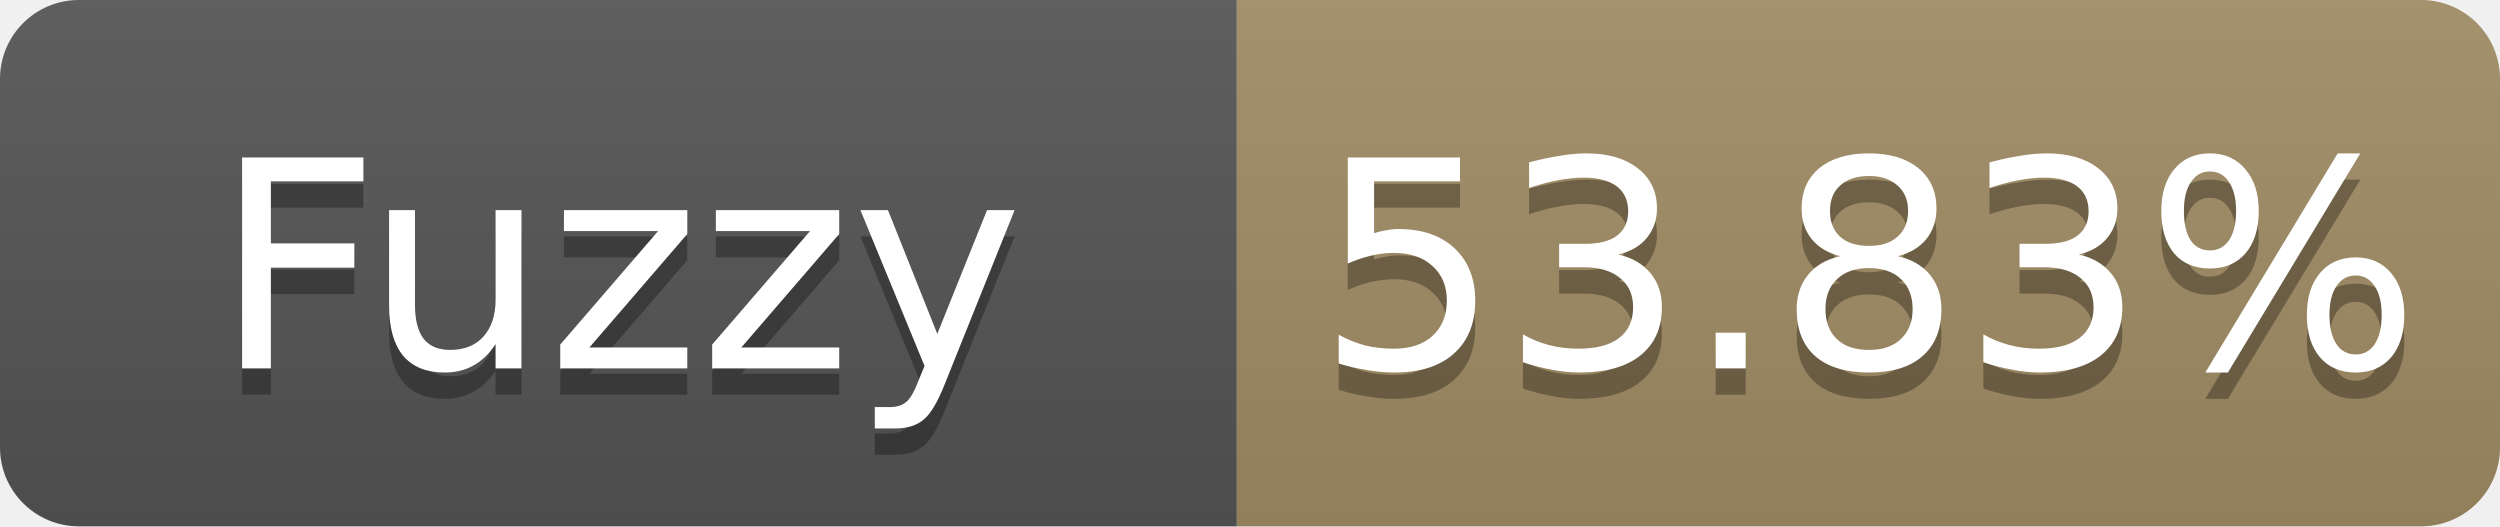
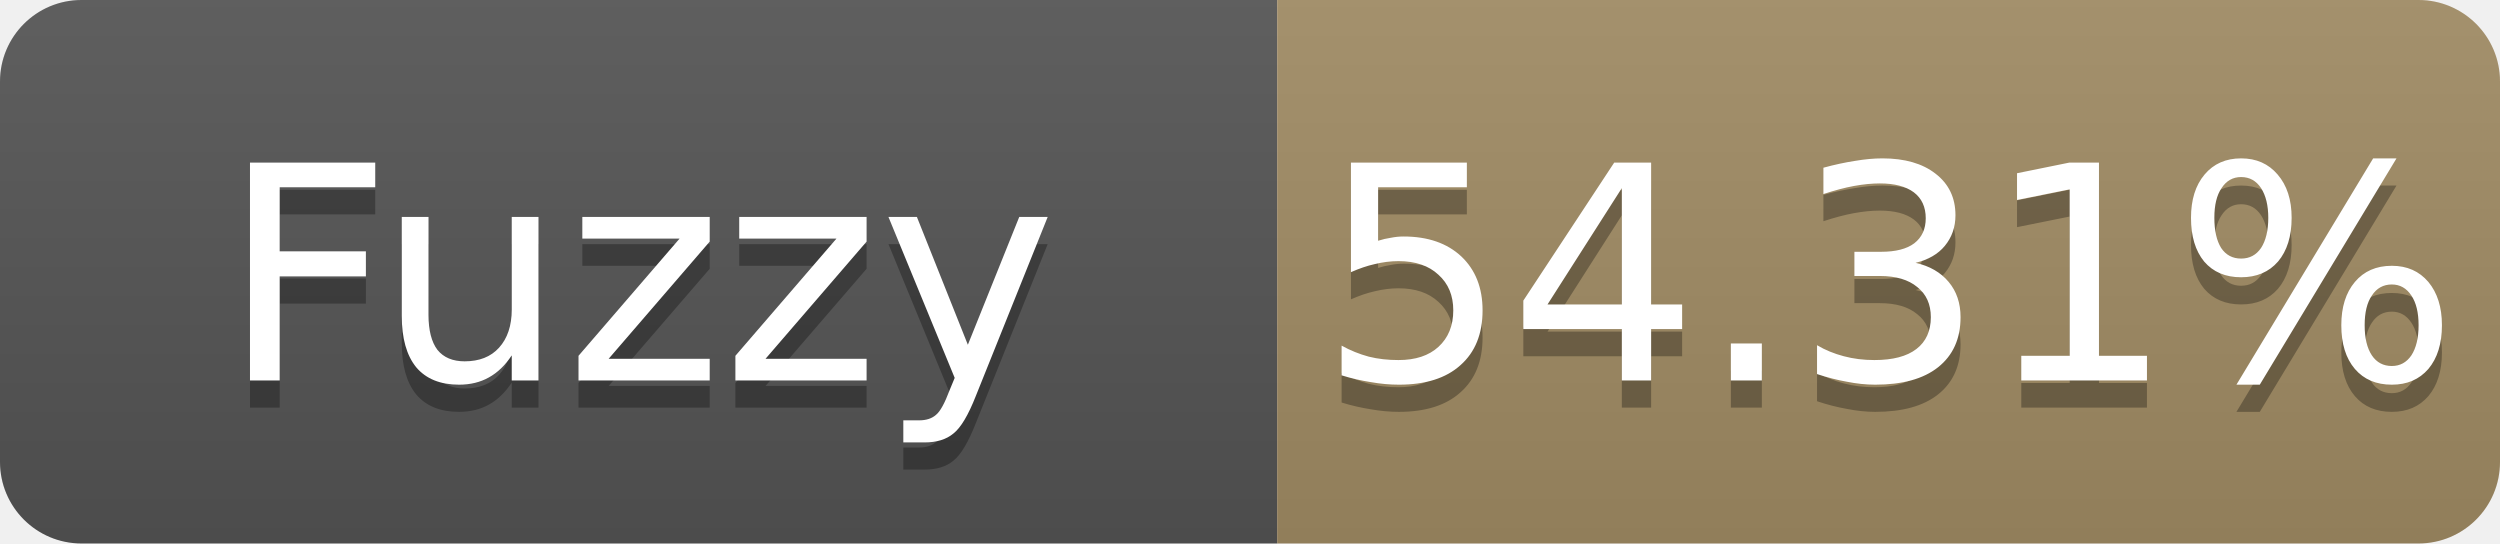
- <svg xmlns="http://www.w3.org/2000/svg" width="95" height="20" role="img" aria-label="Fuzzy: 53.83%">
+ <svg xmlns="http://www.w3.org/2000/svg" width="92" height="20" role="img" aria-label="Fuzzy: 54.31%">
  <linearGradient id="s" x2="0" y2="100%">
    <stop offset="0" stop-color="#bbb" stop-opacity=".1" />
    <stop offset="1" stop-opacity=".1" />
  </linearGradient>
  <clipPath id="r">
-     <rect width="95" height="20" rx="3" fill="#fff" />
+     <rect width="92" height="20" rx="3" fill="#fff" />
  </clipPath>
  <g clip-path="url(#r)">
    <rect width="47" height="20" fill="#555" />
-     <rect x="47" width="48" height="20" fill="#a28c64" />
-     <rect width="95" height="20" fill="url(#s)" />
+     <rect x="47" width="45" height="20" fill="#a28c64" />
+     <rect width="92" height="20" fill="url(#s)" />
  </g>
  <g fill="#fff" text-anchor="middle" font-family="Verdana,Geneva,DejaVu Sans,sans-serif" font-size="11">
    <text x="23.5" y="15" fill="#010101" fill-opacity=".3">Fuzzy</text>
    <text x="23.5" y="14">Fuzzy</text>
-     <text x="71.0" y="15" fill="#010101" fill-opacity=".3">53.83%</text>
-     <text x="71.0" y="14">53.83%</text>
+     <text x="69.5" y="15" fill="#010101" fill-opacity=".3">54.31%</text>
+     <text x="69.5" y="14">54.31%</text>
  </g>
</svg>
